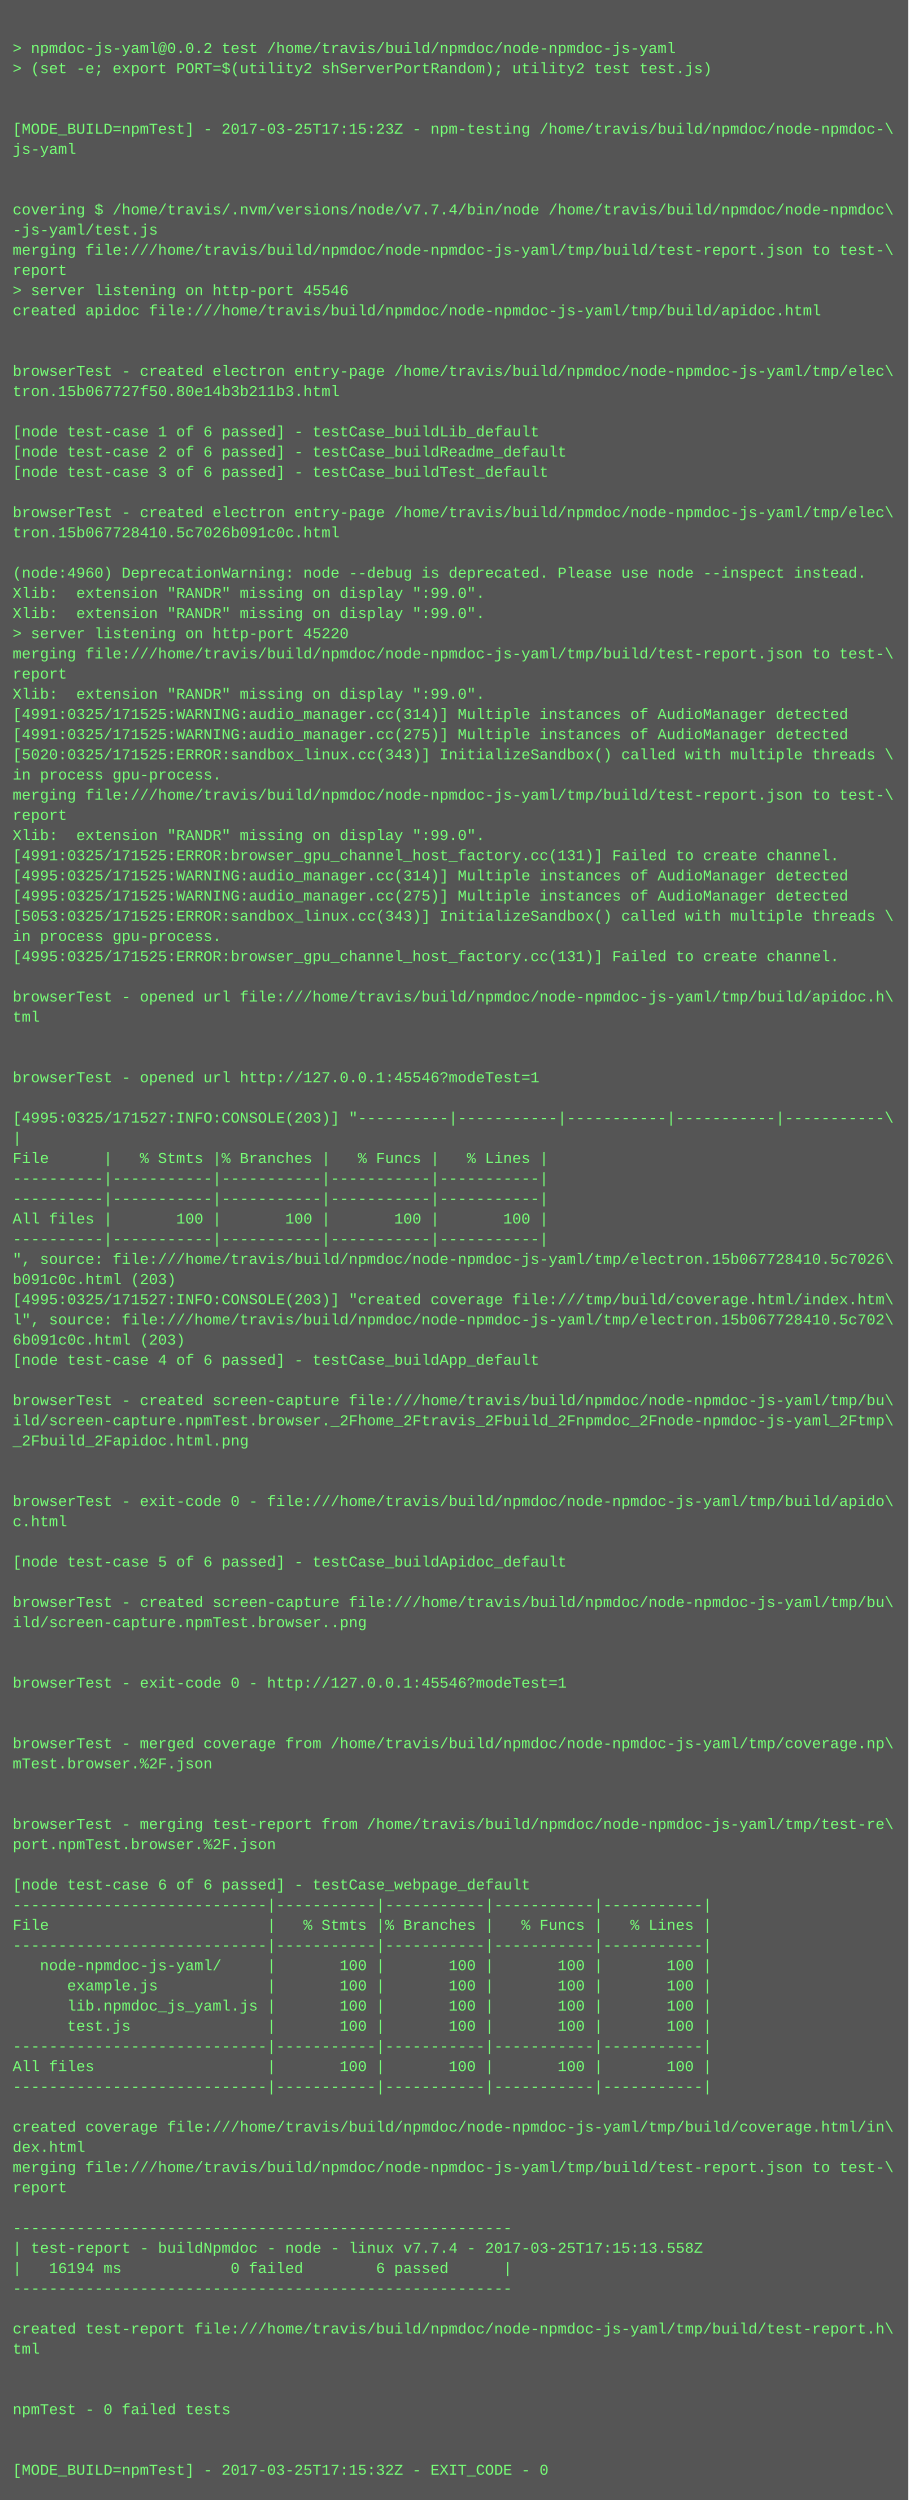
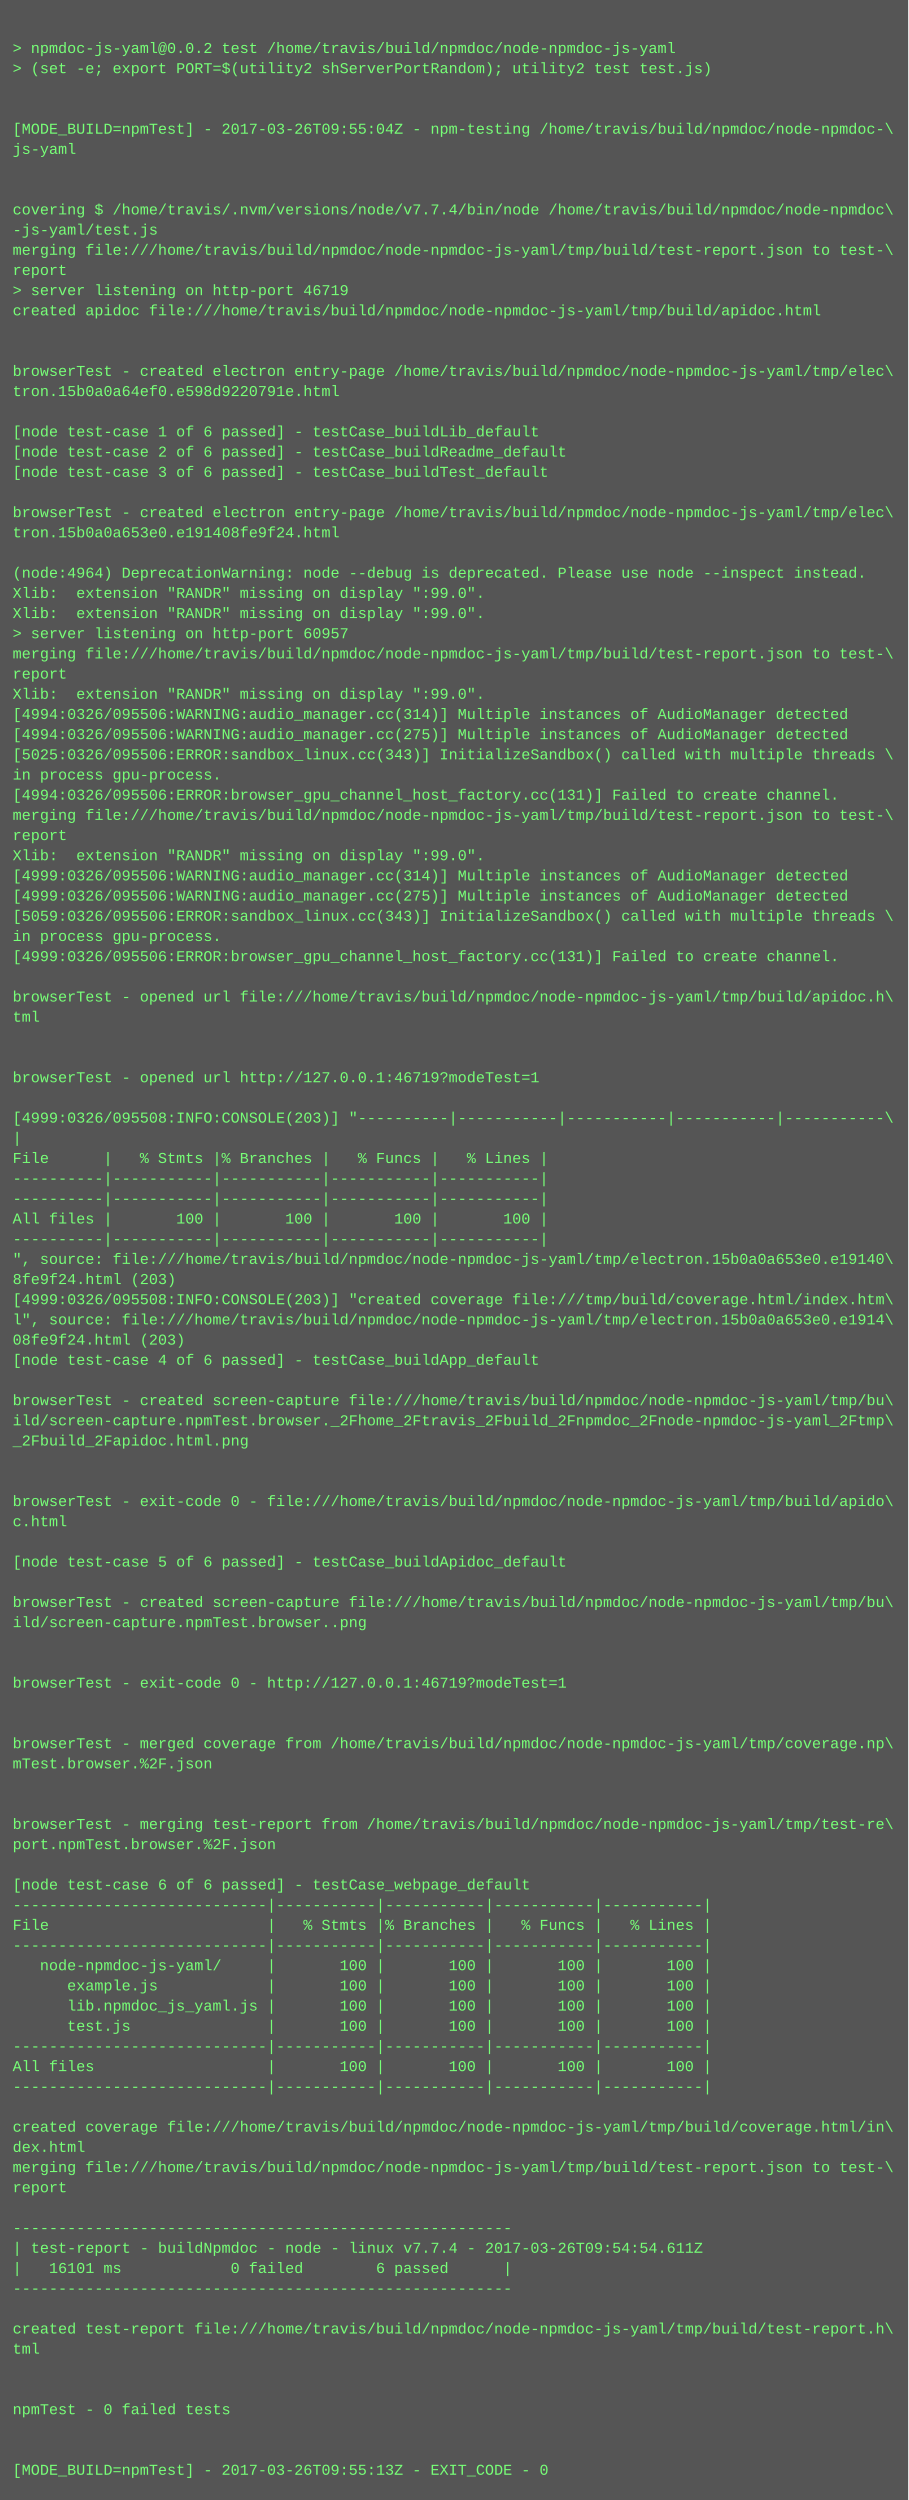
<svg xmlns="http://www.w3.org/2000/svg" height="1982" width="720">
  <rect height="1982" fill="#555" width="720" />
  <text fill="#7f7" font-family="Courier New" font-size="12" xml:space="preserve">
    <tspan x="10" y="26" />
    <tspan x="10" y="42">&gt; npmdoc-js-yaml@0.0.2 test /home/travis/build/npmdoc/node-npmdoc-js-yaml</tspan>
    <tspan x="10" y="58">&gt; (set -e; export PORT=$(utility2 shServerPortRandom); utility2 test test.js)</tspan>
    <tspan x="10" y="74" />
    <tspan x="10" y="90" />
-     <tspan x="10" y="106">[MODE_BUILD=npmTest] - 2017-03-25T17:15:23Z - npm-testing /home/travis/build/npmdoc/node-npmdoc-\</tspan>
+     <tspan x="10" y="106">[MODE_BUILD=npmTest] - 2017-03-26T09:55:04Z - npm-testing /home/travis/build/npmdoc/node-npmdoc-\</tspan>
    <tspan x="10" y="122">js-yaml</tspan>
    <tspan x="10" y="138" />
    <tspan x="10" y="154" />
    <tspan x="10" y="170">covering $ /home/travis/.nvm/versions/node/v7.7.4/bin/node /home/travis/build/npmdoc/node-npmdoc\</tspan>
    <tspan x="10" y="186">-js-yaml/test.js</tspan>
    <tspan x="10" y="202">merging file:///home/travis/build/npmdoc/node-npmdoc-js-yaml/tmp/build/test-report.json to test-\</tspan>
    <tspan x="10" y="218">report</tspan>
-     <tspan x="10" y="234">&gt; server listening on http-port 45546</tspan>
+     <tspan x="10" y="234">&gt; server listening on http-port 46719</tspan>
    <tspan x="10" y="250">created apidoc file:///home/travis/build/npmdoc/node-npmdoc-js-yaml/tmp/build/apidoc.html</tspan>
    <tspan x="10" y="266" />
    <tspan x="10" y="282" />
    <tspan x="10" y="298">browserTest - created electron entry-page /home/travis/build/npmdoc/node-npmdoc-js-yaml/tmp/elec\</tspan>
-     <tspan x="10" y="314">tron.15b067727f50.80e14b3b211b3.html</tspan>
+     <tspan x="10" y="314">tron.15b0a0a64ef0.e598d9220791e.html</tspan>
    <tspan x="10" y="330" />
    <tspan x="10" y="346">[node test-case 1 of 6 passed] - testCase_buildLib_default</tspan>
    <tspan x="10" y="362">[node test-case 2 of 6 passed] - testCase_buildReadme_default</tspan>
    <tspan x="10" y="378">[node test-case 3 of 6 passed] - testCase_buildTest_default</tspan>
    <tspan x="10" y="394" />
    <tspan x="10" y="410">browserTest - created electron entry-page /home/travis/build/npmdoc/node-npmdoc-js-yaml/tmp/elec\</tspan>
-     <tspan x="10" y="426">tron.15b067728410.5c7026b091c0c.html</tspan>
+     <tspan x="10" y="426">tron.15b0a0a653e0.e191408fe9f24.html</tspan>
    <tspan x="10" y="442" />
-     <tspan x="10" y="458">(node:4960) DeprecationWarning: node --debug is deprecated. Please use node --inspect instead.</tspan>
+     <tspan x="10" y="458">(node:4964) DeprecationWarning: node --debug is deprecated. Please use node --inspect instead.</tspan>
    <tspan x="10" y="474">Xlib:  extension "RANDR" missing on display ":99.0".</tspan>
    <tspan x="10" y="490">Xlib:  extension "RANDR" missing on display ":99.0".</tspan>
-     <tspan x="10" y="506">&gt; server listening on http-port 45220</tspan>
+     <tspan x="10" y="506">&gt; server listening on http-port 60957</tspan>
    <tspan x="10" y="522">merging file:///home/travis/build/npmdoc/node-npmdoc-js-yaml/tmp/build/test-report.json to test-\</tspan>
    <tspan x="10" y="538">report</tspan>
    <tspan x="10" y="554">Xlib:  extension "RANDR" missing on display ":99.0".</tspan>
-     <tspan x="10" y="570">[4991:0325/171525:WARNING:audio_manager.cc(314)] Multiple instances of AudioManager detected</tspan>
-     <tspan x="10" y="586">[4991:0325/171525:WARNING:audio_manager.cc(275)] Multiple instances of AudioManager detected</tspan>
-     <tspan x="10" y="602">[5020:0325/171525:ERROR:sandbox_linux.cc(343)] InitializeSandbox() called with multiple threads \</tspan>
+     <tspan x="10" y="570">[4994:0326/095506:WARNING:audio_manager.cc(314)] Multiple instances of AudioManager detected</tspan>
+     <tspan x="10" y="586">[4994:0326/095506:WARNING:audio_manager.cc(275)] Multiple instances of AudioManager detected</tspan>
+     <tspan x="10" y="602">[5025:0326/095506:ERROR:sandbox_linux.cc(343)] InitializeSandbox() called with multiple threads \</tspan>
    <tspan x="10" y="618">in process gpu-process. </tspan>
-     <tspan x="10" y="634">merging file:///home/travis/build/npmdoc/node-npmdoc-js-yaml/tmp/build/test-report.json to test-\</tspan>
-     <tspan x="10" y="650">report</tspan>
-     <tspan x="10" y="666">Xlib:  extension "RANDR" missing on display ":99.0".</tspan>
-     <tspan x="10" y="682">[4991:0325/171525:ERROR:browser_gpu_channel_host_factory.cc(131)] Failed to create channel.</tspan>
-     <tspan x="10" y="698">[4995:0325/171525:WARNING:audio_manager.cc(314)] Multiple instances of AudioManager detected</tspan>
-     <tspan x="10" y="714">[4995:0325/171525:WARNING:audio_manager.cc(275)] Multiple instances of AudioManager detected</tspan>
-     <tspan x="10" y="730">[5053:0325/171525:ERROR:sandbox_linux.cc(343)] InitializeSandbox() called with multiple threads \</tspan>
+     <tspan x="10" y="634">[4994:0326/095506:ERROR:browser_gpu_channel_host_factory.cc(131)] Failed to create channel.</tspan>
+     <tspan x="10" y="650">merging file:///home/travis/build/npmdoc/node-npmdoc-js-yaml/tmp/build/test-report.json to test-\</tspan>
+     <tspan x="10" y="666">report</tspan>
+     <tspan x="10" y="682">Xlib:  extension "RANDR" missing on display ":99.0".</tspan>
+     <tspan x="10" y="698">[4999:0326/095506:WARNING:audio_manager.cc(314)] Multiple instances of AudioManager detected</tspan>
+     <tspan x="10" y="714">[4999:0326/095506:WARNING:audio_manager.cc(275)] Multiple instances of AudioManager detected</tspan>
+     <tspan x="10" y="730">[5059:0326/095506:ERROR:sandbox_linux.cc(343)] InitializeSandbox() called with multiple threads \</tspan>
    <tspan x="10" y="746">in process gpu-process. </tspan>
-     <tspan x="10" y="762">[4995:0325/171525:ERROR:browser_gpu_channel_host_factory.cc(131)] Failed to create channel.</tspan>
+     <tspan x="10" y="762">[4999:0326/095506:ERROR:browser_gpu_channel_host_factory.cc(131)] Failed to create channel.</tspan>
    <tspan x="10" y="778" />
    <tspan x="10" y="794">browserTest - opened url file:///home/travis/build/npmdoc/node-npmdoc-js-yaml/tmp/build/apidoc.h\</tspan>
    <tspan x="10" y="810">tml</tspan>
    <tspan x="10" y="826" />
    <tspan x="10" y="842" />
-     <tspan x="10" y="858">browserTest - opened url http://127.0.0.1:45546?modeTest=1</tspan>
+     <tspan x="10" y="858">browserTest - opened url http://127.0.0.1:46719?modeTest=1</tspan>
    <tspan x="10" y="874" />
-     <tspan x="10" y="890">[4995:0325/171527:INFO:CONSOLE(203)] "----------|-----------|-----------|-----------|-----------\</tspan>
+     <tspan x="10" y="890">[4999:0326/095508:INFO:CONSOLE(203)] "----------|-----------|-----------|-----------|-----------\</tspan>
    <tspan x="10" y="906">|</tspan>
    <tspan x="10" y="922">File      |   % Stmts |% Branches |   % Funcs |   % Lines |</tspan>
    <tspan x="10" y="938">----------|-----------|-----------|-----------|-----------|</tspan>
    <tspan x="10" y="954">----------|-----------|-----------|-----------|-----------|</tspan>
    <tspan x="10" y="970">All files |       100 |       100 |       100 |       100 |</tspan>
    <tspan x="10" y="986">----------|-----------|-----------|-----------|-----------|</tspan>
-     <tspan x="10" y="1002">", source: file:///home/travis/build/npmdoc/node-npmdoc-js-yaml/tmp/electron.15b067728410.5c7026\</tspan>
-     <tspan x="10" y="1018">b091c0c.html (203)</tspan>
-     <tspan x="10" y="1034">[4995:0325/171527:INFO:CONSOLE(203)] "created coverage file:///tmp/build/coverage.html/index.htm\</tspan>
-     <tspan x="10" y="1050">l", source: file:///home/travis/build/npmdoc/node-npmdoc-js-yaml/tmp/electron.15b067728410.5c702\</tspan>
-     <tspan x="10" y="1066">6b091c0c.html (203)</tspan>
+     <tspan x="10" y="1002">", source: file:///home/travis/build/npmdoc/node-npmdoc-js-yaml/tmp/electron.15b0a0a653e0.e19140\</tspan>
+     <tspan x="10" y="1018">8fe9f24.html (203)</tspan>
+     <tspan x="10" y="1034">[4999:0326/095508:INFO:CONSOLE(203)] "created coverage file:///tmp/build/coverage.html/index.htm\</tspan>
+     <tspan x="10" y="1050">l", source: file:///home/travis/build/npmdoc/node-npmdoc-js-yaml/tmp/electron.15b0a0a653e0.e1914\</tspan>
+     <tspan x="10" y="1066">08fe9f24.html (203)</tspan>
    <tspan x="10" y="1082">[node test-case 4 of 6 passed] - testCase_buildApp_default</tspan>
    <tspan x="10" y="1098" />
    <tspan x="10" y="1114">browserTest - created screen-capture file:///home/travis/build/npmdoc/node-npmdoc-js-yaml/tmp/bu\</tspan>
    <tspan x="10" y="1130">ild/screen-capture.npmTest.browser._2Fhome_2Ftravis_2Fbuild_2Fnpmdoc_2Fnode-npmdoc-js-yaml_2Ftmp\</tspan>
    <tspan x="10" y="1146">_2Fbuild_2Fapidoc.html.png</tspan>
    <tspan x="10" y="1162" />
    <tspan x="10" y="1178" />
    <tspan x="10" y="1194">browserTest - exit-code 0 - file:///home/travis/build/npmdoc/node-npmdoc-js-yaml/tmp/build/apido\</tspan>
    <tspan x="10" y="1210">c.html</tspan>
    <tspan x="10" y="1226" />
    <tspan x="10" y="1242">[node test-case 5 of 6 passed] - testCase_buildApidoc_default</tspan>
    <tspan x="10" y="1258" />
    <tspan x="10" y="1274">browserTest - created screen-capture file:///home/travis/build/npmdoc/node-npmdoc-js-yaml/tmp/bu\</tspan>
    <tspan x="10" y="1290">ild/screen-capture.npmTest.browser..png</tspan>
    <tspan x="10" y="1306" />
    <tspan x="10" y="1322" />
-     <tspan x="10" y="1338">browserTest - exit-code 0 - http://127.0.0.1:45546?modeTest=1</tspan>
+     <tspan x="10" y="1338">browserTest - exit-code 0 - http://127.0.0.1:46719?modeTest=1</tspan>
    <tspan x="10" y="1354" />
    <tspan x="10" y="1370" />
    <tspan x="10" y="1386">browserTest - merged coverage from /home/travis/build/npmdoc/node-npmdoc-js-yaml/tmp/coverage.np\</tspan>
    <tspan x="10" y="1402">mTest.browser.%2F.json</tspan>
    <tspan x="10" y="1418" />
    <tspan x="10" y="1434" />
    <tspan x="10" y="1450">browserTest - merging test-report from /home/travis/build/npmdoc/node-npmdoc-js-yaml/tmp/test-re\</tspan>
    <tspan x="10" y="1466">port.npmTest.browser.%2F.json</tspan>
    <tspan x="10" y="1482" />
    <tspan x="10" y="1498">[node test-case 6 of 6 passed] - testCase_webpage_default</tspan>
    <tspan x="10" y="1514">----------------------------|-----------|-----------|-----------|-----------|</tspan>
    <tspan x="10" y="1530">File                        |   % Stmts |% Branches |   % Funcs |   % Lines |</tspan>
    <tspan x="10" y="1546">----------------------------|-----------|-----------|-----------|-----------|</tspan>
    <tspan x="10" y="1562">   node-npmdoc-js-yaml/     |       100 |       100 |       100 |       100 |</tspan>
    <tspan x="10" y="1578">      example.js            |       100 |       100 |       100 |       100 |</tspan>
    <tspan x="10" y="1594">      lib.npmdoc_js_yaml.js |       100 |       100 |       100 |       100 |</tspan>
    <tspan x="10" y="1610">      test.js               |       100 |       100 |       100 |       100 |</tspan>
    <tspan x="10" y="1626">----------------------------|-----------|-----------|-----------|-----------|</tspan>
    <tspan x="10" y="1642">All files                   |       100 |       100 |       100 |       100 |</tspan>
    <tspan x="10" y="1658">----------------------------|-----------|-----------|-----------|-----------|</tspan>
    <tspan x="10" y="1674" />
    <tspan x="10" y="1690">created coverage file:///home/travis/build/npmdoc/node-npmdoc-js-yaml/tmp/build/coverage.html/in\</tspan>
    <tspan x="10" y="1706">dex.html</tspan>
    <tspan x="10" y="1722">merging file:///home/travis/build/npmdoc/node-npmdoc-js-yaml/tmp/build/test-report.json to test-\</tspan>
    <tspan x="10" y="1738">report</tspan>
    <tspan x="10" y="1754" />
    <tspan x="10" y="1770">-------------------------------------------------------</tspan>
-     <tspan x="10" y="1786">| test-report - buildNpmdoc - node - linux v7.7.4 - 2017-03-25T17:15:13.558Z</tspan>
-     <tspan x="10" y="1802">|   16194 ms            0 failed        6 passed      |</tspan>
+     <tspan x="10" y="1786">| test-report - buildNpmdoc - node - linux v7.7.4 - 2017-03-26T09:54:54.611Z</tspan>
+     <tspan x="10" y="1802">|   16101 ms            0 failed        6 passed      |</tspan>
    <tspan x="10" y="1818">-------------------------------------------------------</tspan>
    <tspan x="10" y="1834" />
    <tspan x="10" y="1850">created test-report file:///home/travis/build/npmdoc/node-npmdoc-js-yaml/tmp/build/test-report.h\</tspan>
    <tspan x="10" y="1866">tml</tspan>
    <tspan x="10" y="1882" />
    <tspan x="10" y="1898" />
    <tspan x="10" y="1914">npmTest - 0 failed tests</tspan>
    <tspan x="10" y="1930" />
    <tspan x="10" y="1946" />
-     <tspan x="10" y="1962">[MODE_BUILD=npmTest] - 2017-03-25T17:15:32Z - EXIT_CODE - 0</tspan>
+     <tspan x="10" y="1962">[MODE_BUILD=npmTest] - 2017-03-26T09:55:13Z - EXIT_CODE - 0</tspan>
  </text>
</svg>
